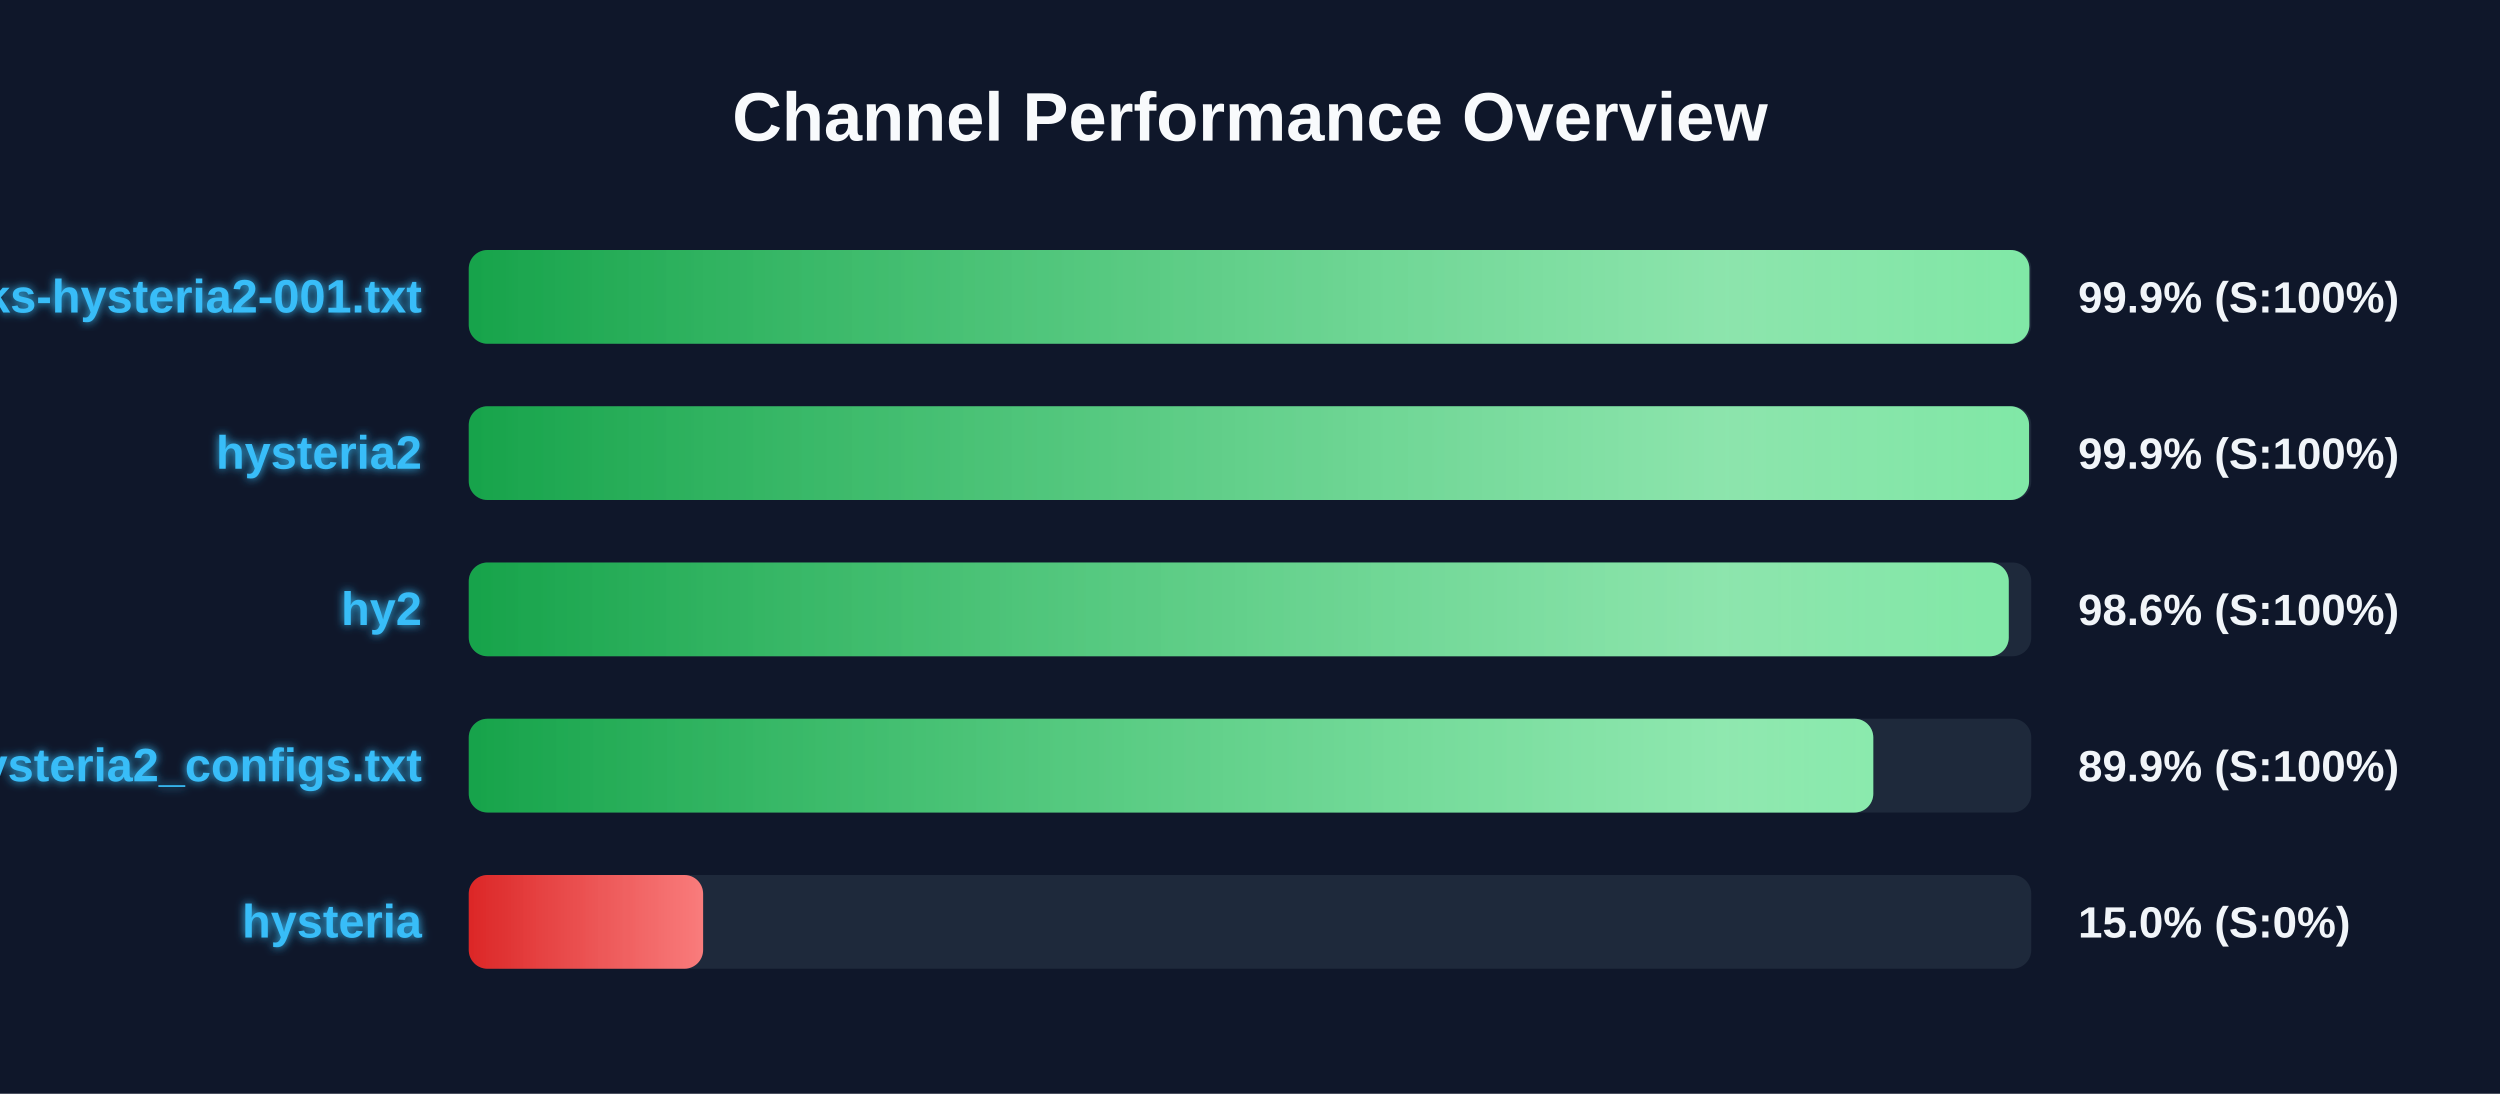
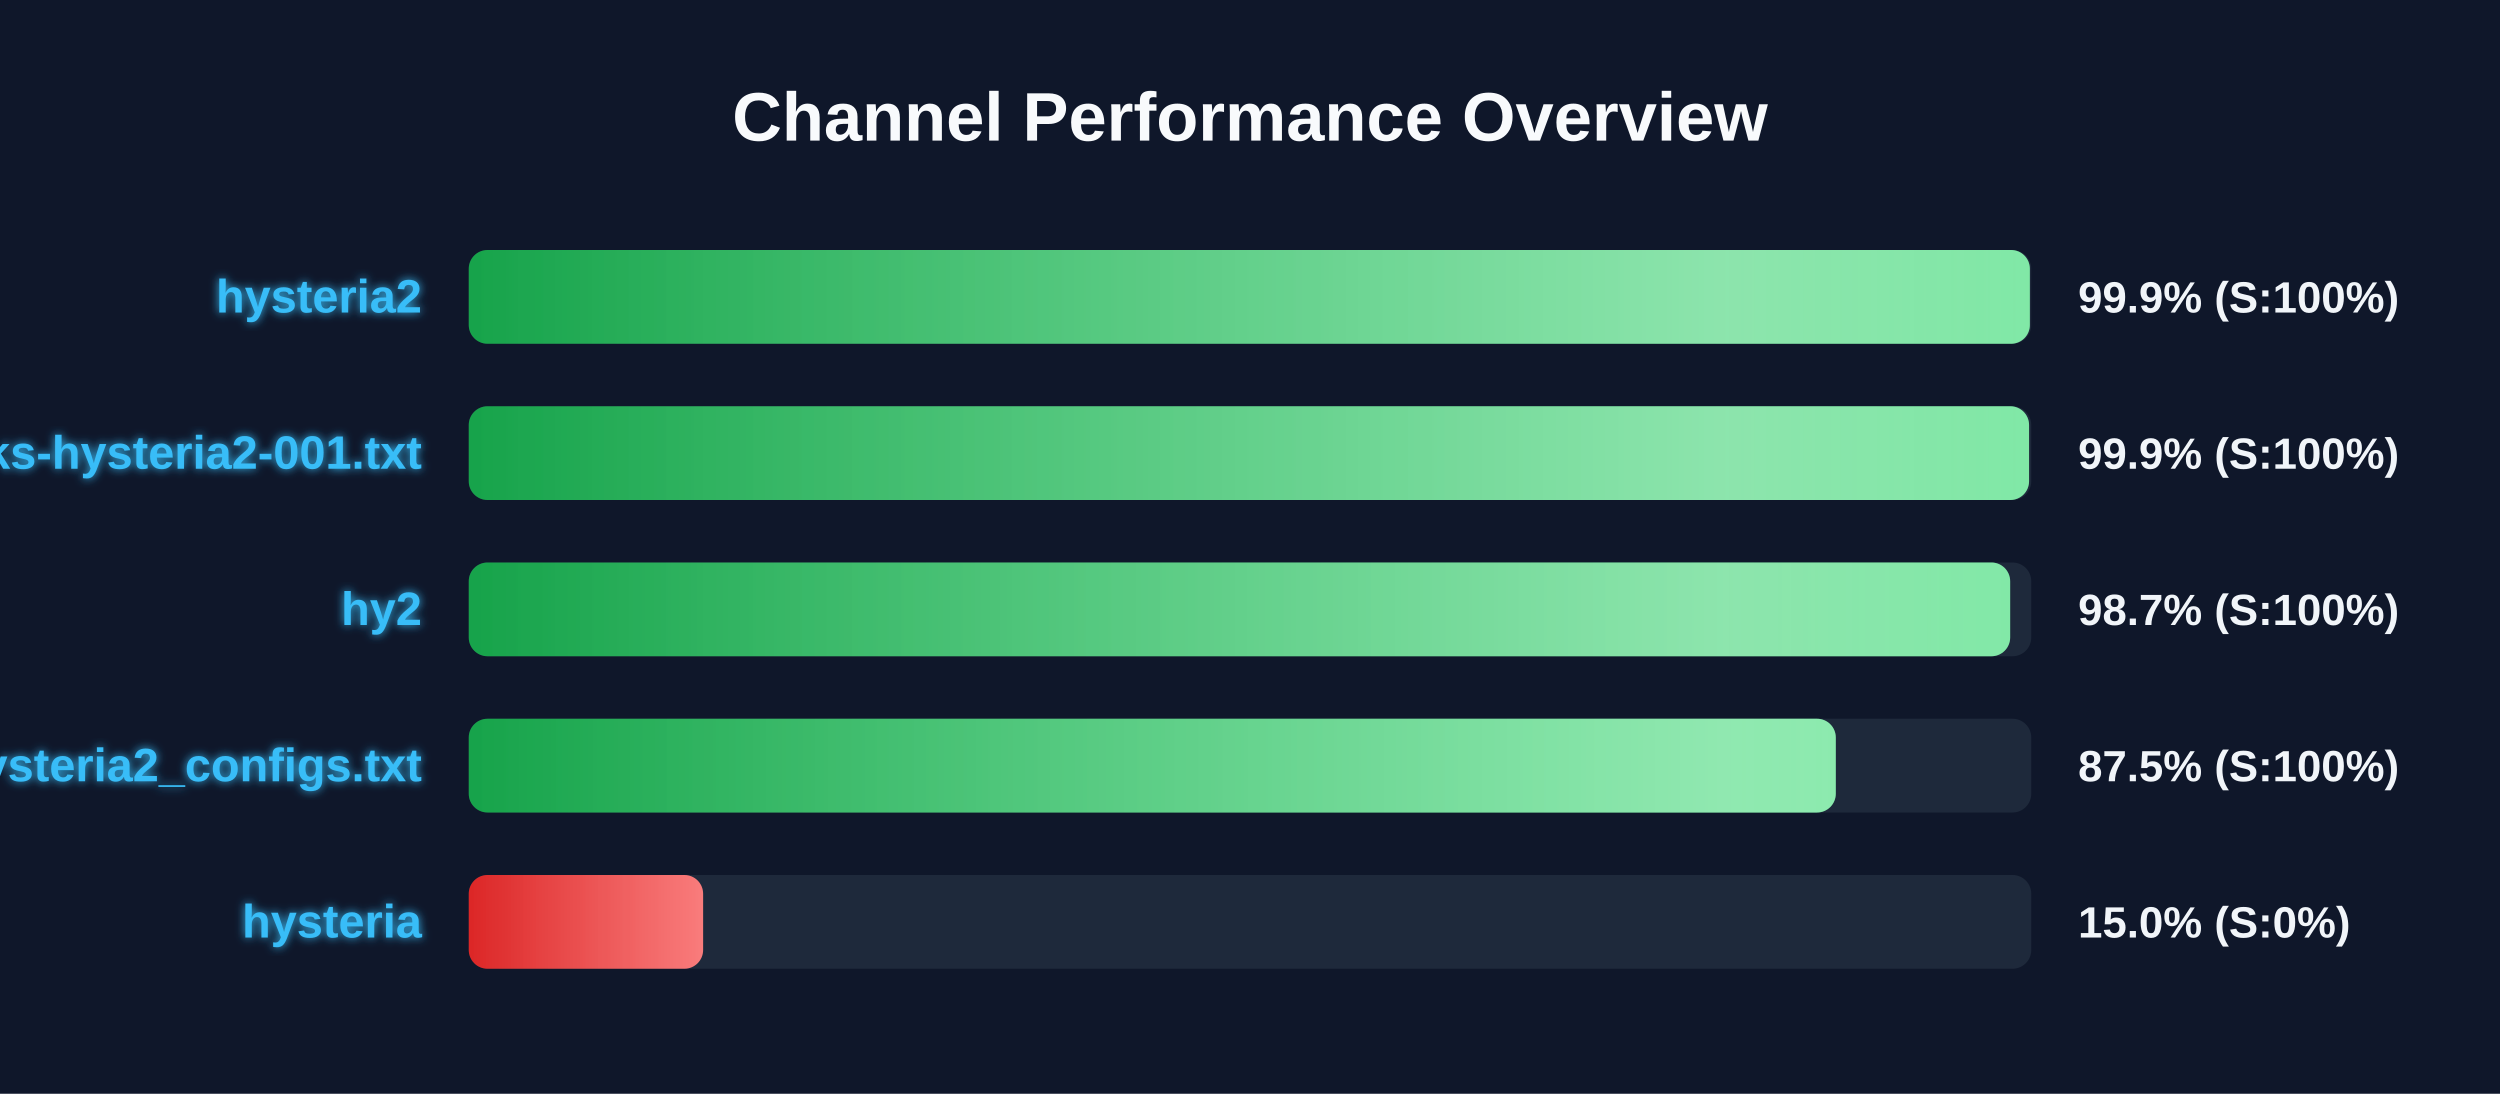
<svg xmlns="http://www.w3.org/2000/svg" width="800" height="350" version="1.1">
  <defs>
    <linearGradient id="grad-green" x1="0%" y1="0%" x2="100%" y2="0%">
      <stop offset="0%" stop-color="#16a34a" />
      <stop offset="100%" stop-color="#4ade80" />
    </linearGradient>
    <linearGradient id="grad-yellow" x1="0%" y1="0%" x2="100%" y2="0%">
      <stop offset="0%" stop-color="#ca8a04" />
      <stop offset="100%" stop-color="#fde047" />
    </linearGradient>
    <linearGradient id="grad-red" x1="0%" y1="0%" x2="100%" y2="0%">
      <stop offset="0%" stop-color="#dc2626" />
      <stop offset="100%" stop-color="#f87171" />
    </linearGradient>
    <linearGradient id="shimmer" x1="0%" y1="0%" x2="100%" y2="0%">
      <stop offset="0%" stop-color="rgba(255,255,255,0)" />
      <stop offset="50%" stop-color="rgba(255,255,255,0.4)" />
      <stop offset="100%" stop-color="rgba(255,255,255,0)" />
    </linearGradient>
    <filter id="glow" x="-20%" y="-20%" width="140%" height="140%">
      <feGaussianBlur stdDeviation="1.5" result="blur" />
      <feComposite in="SourceGraphic" in2="blur" operator="over" />
    </filter>
  </defs>
  <style>
        .bg-rect { fill: #0f172a; }
        .title { font: bold 22px 'Segoe UI', Arial, sans-serif; fill: #f8fafc; }
        .row { font: bold 15px 'Segoe UI', Arial, sans-serif; fill: #38bdf8; filter: url(#glow); }
        .score { font: bold 14px 'Segoe UI', Arial, sans-serif; fill: #f1f5f9; }
        @keyframes shimmer-anim {
            0% { transform: translateX(-100%); }
            100% { transform: translateX(200%); }
        }
        .shimmer-rect {
            animation: shimmer-anim 2.5s infinite linear;
        }
    </style>
  <rect width="100%" height="100%" class="bg-rect" />
  <text x="400" y="45" text-anchor="middle" class="title">Channel Performance Overview</text>
  <rect x="150" y="80" width="500" height="30" fill="#1e293b" rx="6" />
  <clipPath id="clip-0">
-     <rect x="150" y="80" width="499.4" height="30" rx="6" />
+     <rect x="150" y="80" width="499.55" height="30" rx="6" />
  </clipPath>
-   <rect x="150" y="80" width="499.4" height="30" fill="url(#grad-green)" rx="6" />
+   <rect x="150" y="80" width="499.55" height="30" fill="url(#grad-green)" rx="6" />
  <g clip-path="url(#clip-0)">
    <rect x="150" y="80" width="100%" height="30" fill="url(#shimmer)" class="shimmer-rect" />
  </g>
-   <text x="135" y="100" text-anchor="end" class="row">EbraSha-Protocol-Chunks-hysteria2-001.txt</text>
+   <text x="135" y="100" text-anchor="end" class="row">hysteria2</text>
  <text x="665" y="100" text-anchor="start" class="score">99.9% (S:100%)</text>
  <rect x="150" y="130" width="500" height="30" fill="#1e293b" rx="6" />
  <clipPath id="clip-1">
    <rect x="150" y="130" width="499.3" height="30" rx="6" />
  </clipPath>
  <rect x="150" y="130" width="499.3" height="30" fill="url(#grad-green)" rx="6" />
  <g clip-path="url(#clip-1)">
    <rect x="150" y="130" width="100%" height="30" fill="url(#shimmer)" class="shimmer-rect" />
  </g>
-   <text x="135" y="150" text-anchor="end" class="row">hysteria2</text>
+   <text x="135" y="150" text-anchor="end" class="row">EbraSha-Protocol-Chunks-hysteria2-001.txt</text>
  <text x="665" y="150" text-anchor="start" class="score">99.9% (S:100%)</text>
  <rect x="150" y="180" width="500" height="30" fill="#1e293b" rx="6" />
  <clipPath id="clip-2">
-     <rect x="150" y="180" width="492.8" height="30" rx="6" />
+     <rect x="150" y="180" width="493.25" height="30" rx="6" />
  </clipPath>
-   <rect x="150" y="180" width="492.8" height="30" fill="url(#grad-green)" rx="6" />
+   <rect x="150" y="180" width="493.25" height="30" fill="url(#grad-green)" rx="6" />
  <g clip-path="url(#clip-2)">
    <rect x="150" y="180" width="100%" height="30" fill="url(#shimmer)" class="shimmer-rect" />
  </g>
  <text x="135" y="200" text-anchor="end" class="row">hy2</text>
-   <text x="665" y="200" text-anchor="start" class="score">98.6% (S:100%)</text>
+   <text x="665" y="200" text-anchor="start" class="score">98.7% (S:100%)</text>
  <rect x="150" y="230" width="500" height="30" fill="#1e293b" rx="6" />
  <clipPath id="clip-3">
-     <rect x="150" y="230" width="449.45" height="30" rx="6" />
+     <rect x="150" y="230" width="437.45" height="30" rx="6" />
  </clipPath>
-   <rect x="150" y="230" width="449.45" height="30" fill="url(#grad-green)" rx="6" />
+   <rect x="150" y="230" width="437.45" height="30" fill="url(#grad-green)" rx="6" />
  <g clip-path="url(#clip-3)">
    <rect x="150" y="230" width="100%" height="30" fill="url(#shimmer)" class="shimmer-rect" />
  </g>
  <text x="135" y="250" text-anchor="end" class="row">hysteria2_configs.txt</text>
-   <text x="665" y="250" text-anchor="start" class="score">89.9% (S:100%)</text>
+   <text x="665" y="250" text-anchor="start" class="score">87.5% (S:100%)</text>
  <rect x="150" y="280" width="500" height="30" fill="#1e293b" rx="6" />
  <clipPath id="clip-4">
    <rect x="150" y="280" width="75.0" height="30" rx="6" />
  </clipPath>
  <rect x="150" y="280" width="75.0" height="30" fill="url(#grad-red)" rx="6" />
  <g clip-path="url(#clip-4)">
    <rect x="150" y="280" width="100%" height="30" fill="url(#shimmer)" class="shimmer-rect" />
  </g>
  <text x="135" y="300" text-anchor="end" class="row">hysteria</text>
  <text x="665" y="300" text-anchor="start" class="score">15.0% (S:0%)</text>
</svg>
